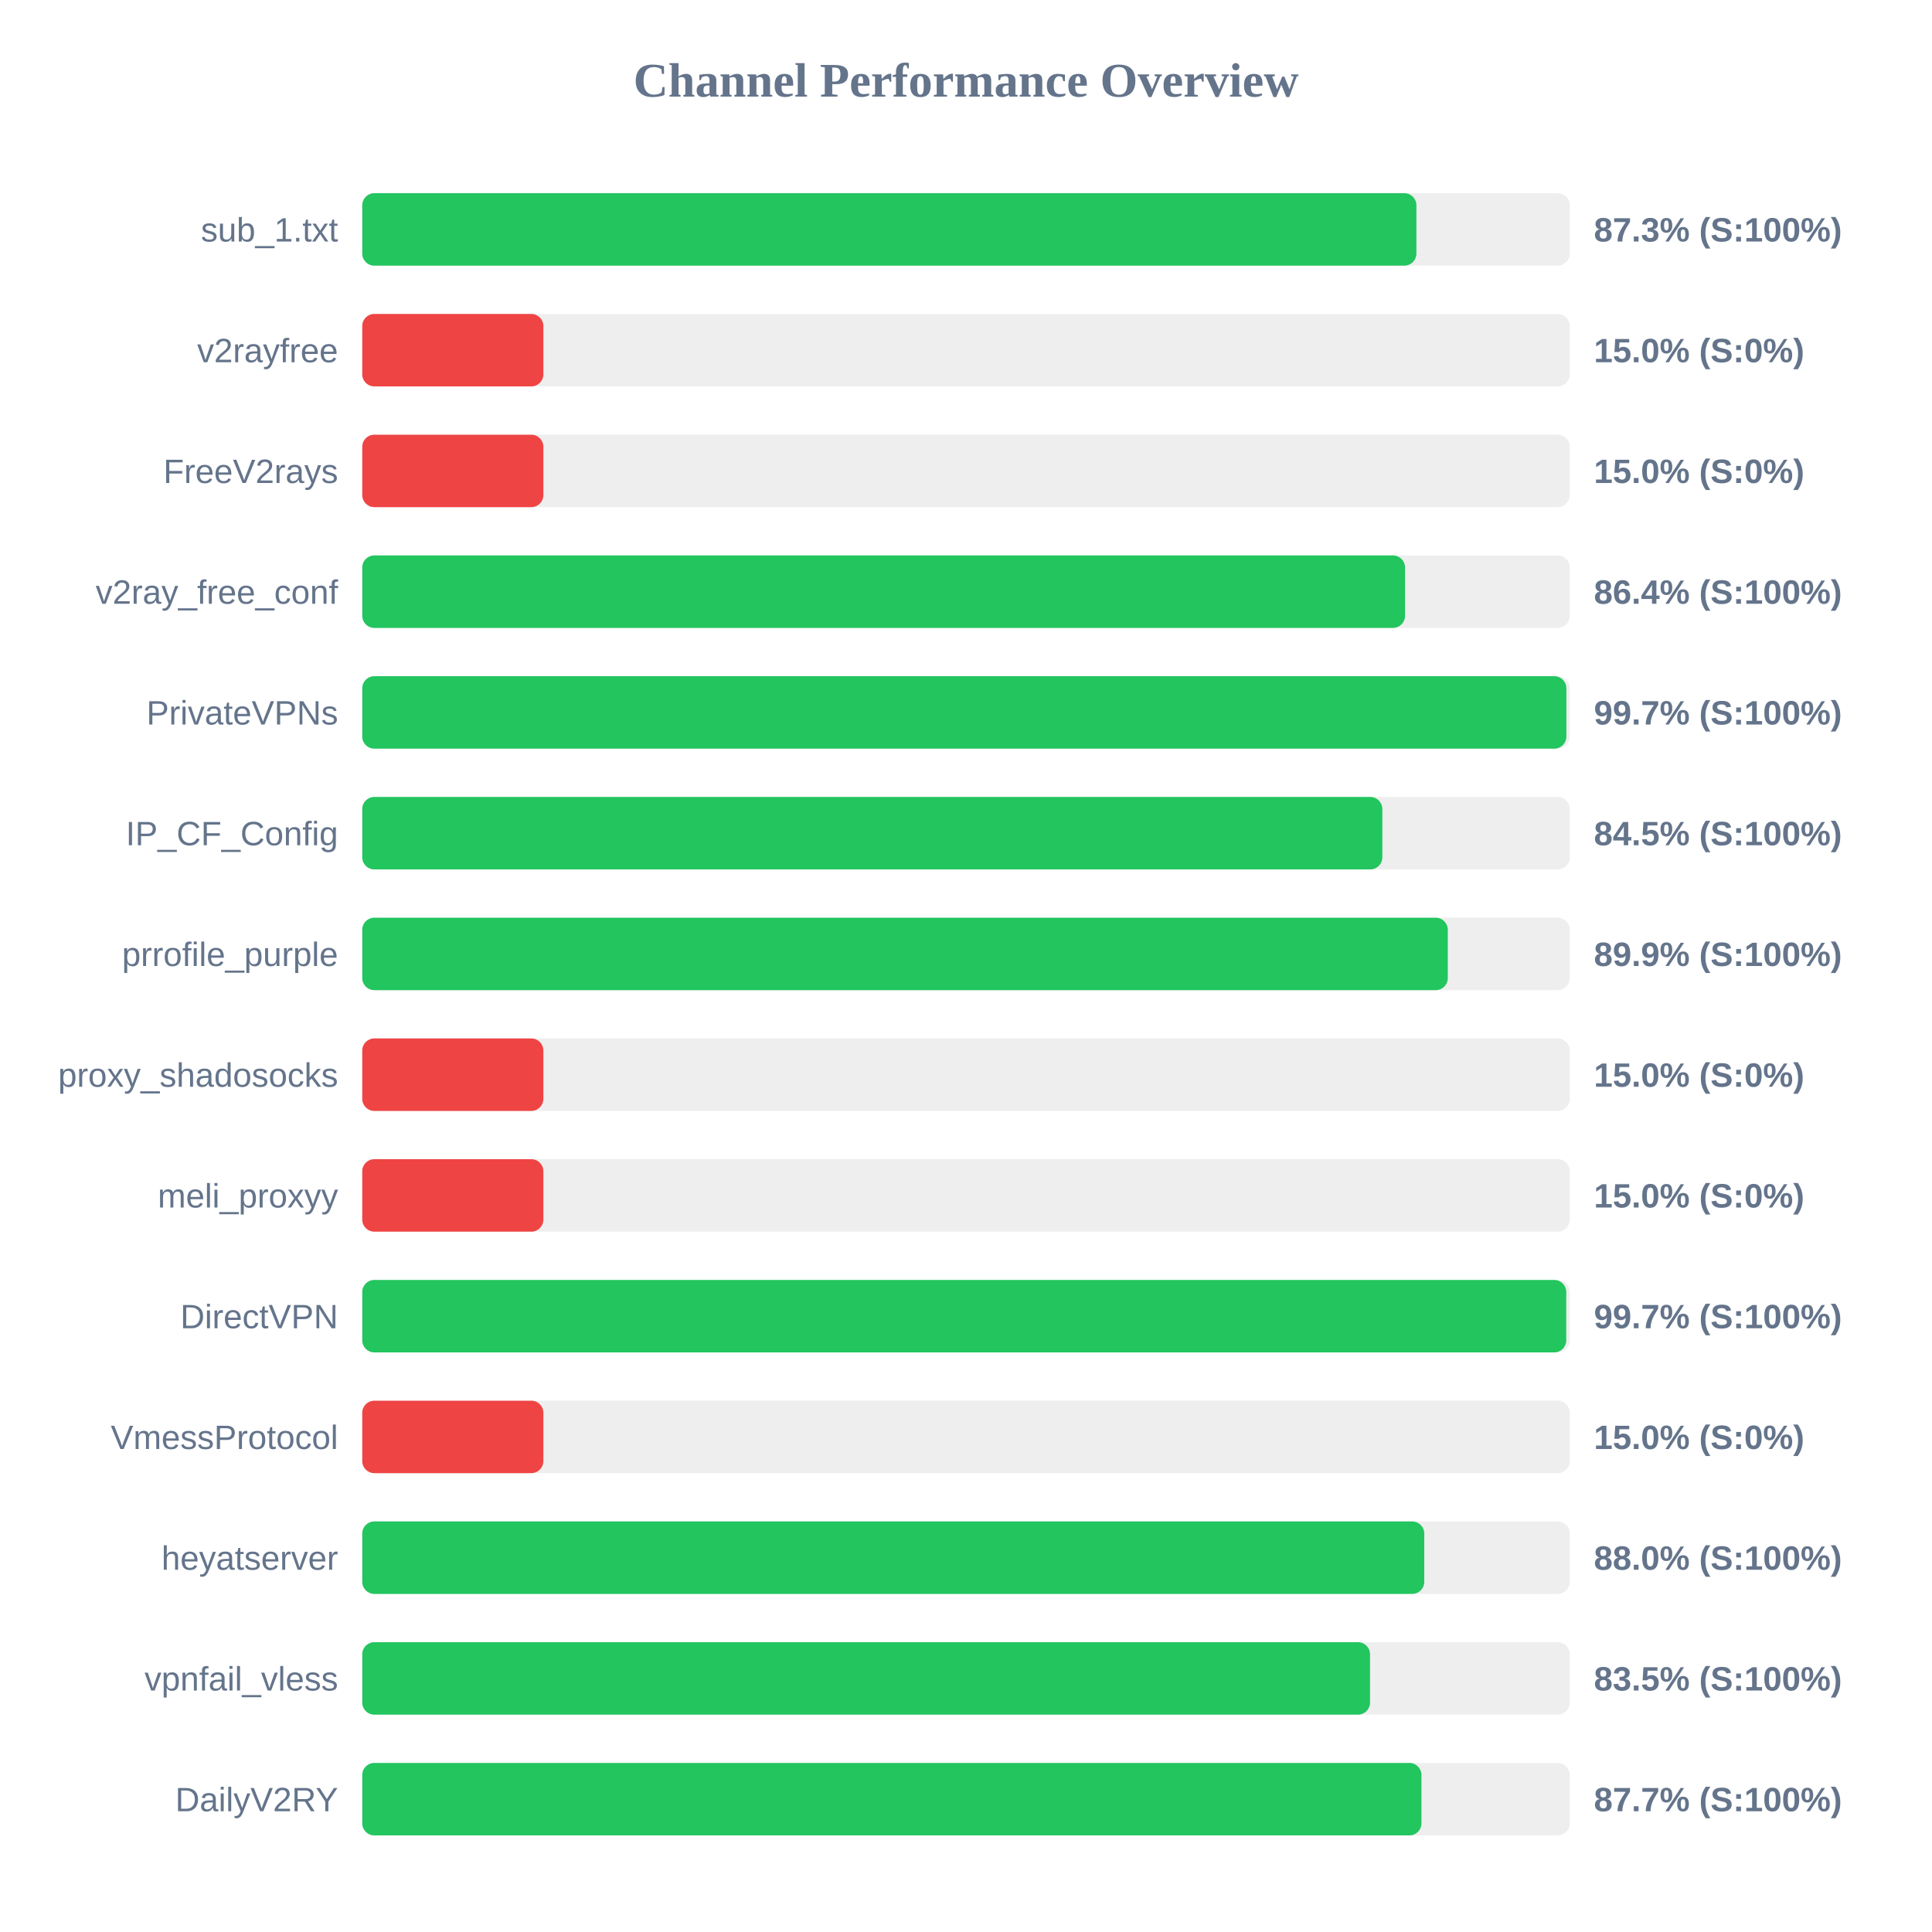
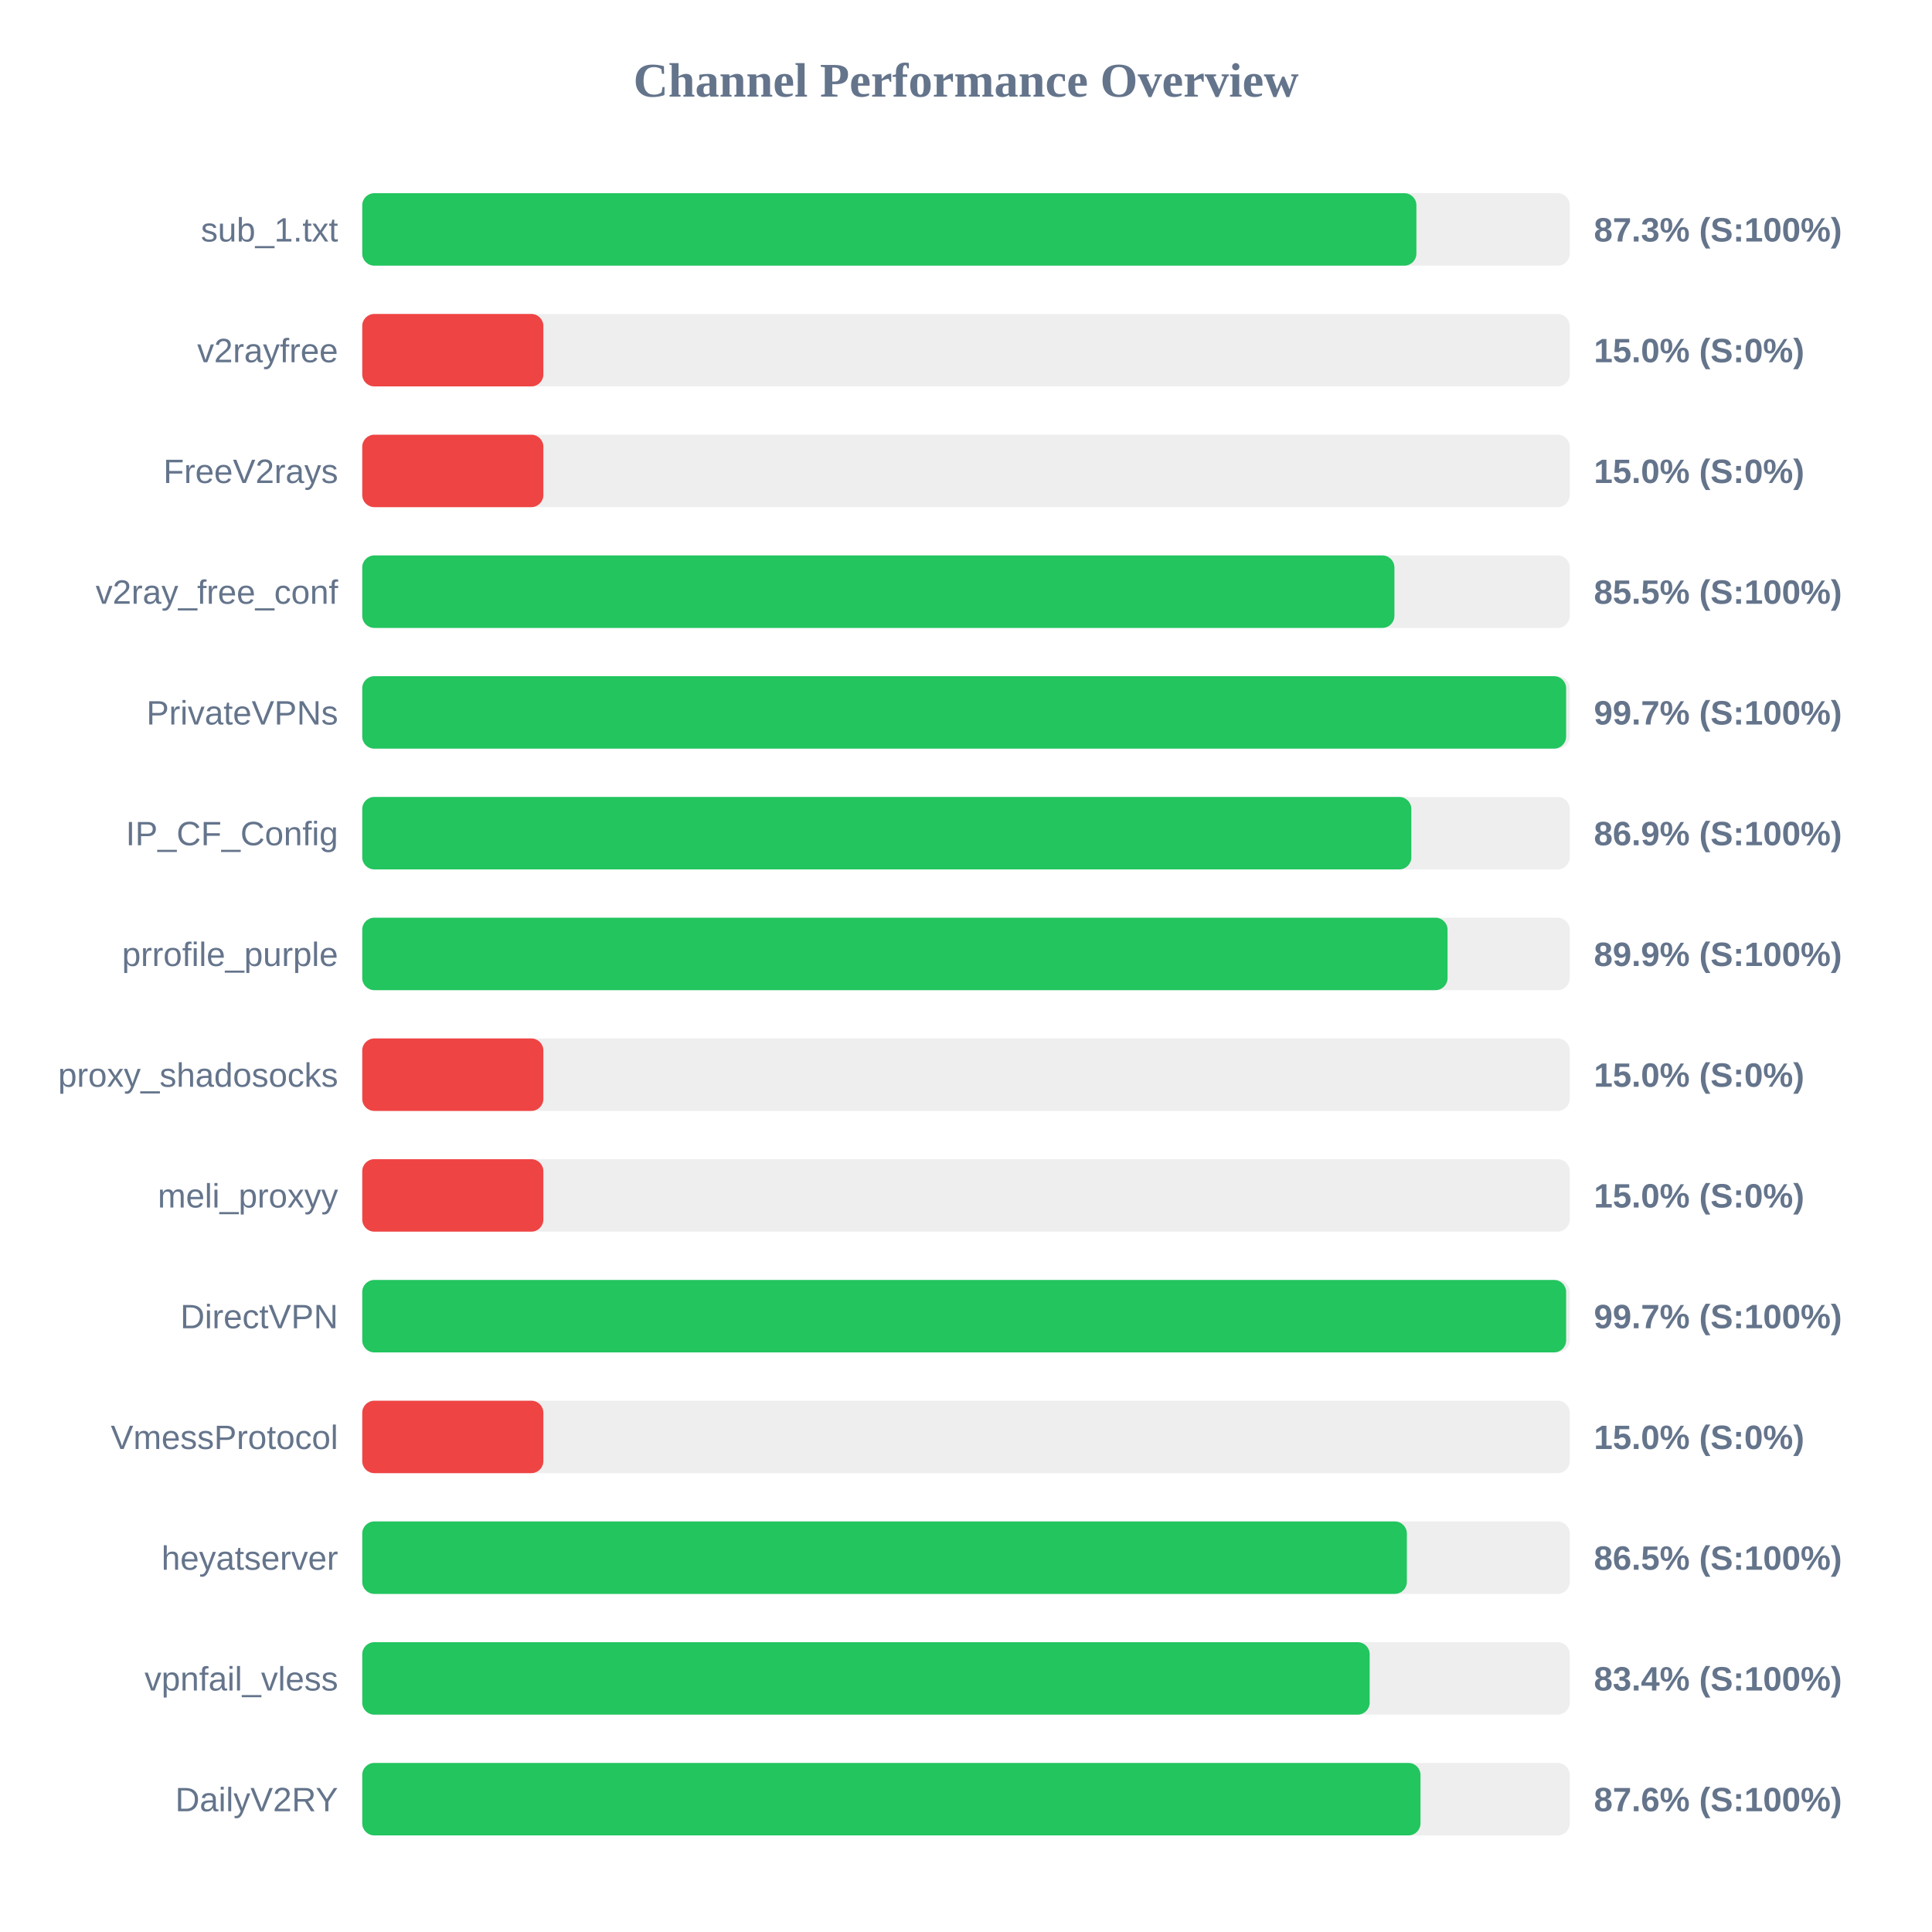
<svg xmlns="http://www.w3.org/2000/svg" width="800" height="800" version="1.1">
  <style>
        .row { font: 14px Arial; fill: #64748b; }
        .score { font: bold 14px Arial; fill: #64748b; }
    </style>
  <text x="400" y="40" text-anchor="middle" font-size="20px" font-weight="bold" fill="#64748b">Channel Performance Overview</text>
  <rect x="150" y="80" width="500" height="30" fill="#eee" rx="5" />
  <rect x="150" y="80" width="436.5" height="30" fill="#22c55e" rx="5" />
  <text x="140" y="100" text-anchor="end" class="row">sub_1.txt</text>
  <text x="660" y="100" text-anchor="start" class="score">87.3% (S:100%)</text>
  <rect x="150" y="130" width="500" height="30" fill="#eee" rx="5" />
  <rect x="150" y="130" width="75.0" height="30" fill="#ef4444" rx="5" />
  <text x="140" y="150" text-anchor="end" class="row">v2rayfree</text>
  <text x="660" y="150" text-anchor="start" class="score">15.0% (S:0%)</text>
  <rect x="150" y="180" width="500" height="30" fill="#eee" rx="5" />
  <rect x="150" y="180" width="75.0" height="30" fill="#ef4444" rx="5" />
  <text x="140" y="200" text-anchor="end" class="row">FreeV2rays</text>
  <text x="660" y="200" text-anchor="start" class="score">15.0% (S:0%)</text>
  <rect x="150" y="230" width="500" height="30" fill="#eee" rx="5" />
-   <rect x="150" y="230" width="431.8" height="30" fill="#22c55e" rx="5" />
+   <rect x="150" y="230" width="427.4" height="30" fill="#22c55e" rx="5" />
  <text x="140" y="250" text-anchor="end" class="row">v2ray_free_conf</text>
-   <text x="660" y="250" text-anchor="start" class="score">86.4% (S:100%)</text>
+   <text x="660" y="250" text-anchor="start" class="score">85.5% (S:100%)</text>
  <rect x="150" y="280" width="500" height="30" fill="#eee" rx="5" />
-   <rect x="150" y="280" width="498.6" height="30" fill="#22c55e" rx="5" />
+   <rect x="150" y="280" width="498.5" height="30" fill="#22c55e" rx="5" />
  <text x="140" y="300" text-anchor="end" class="row">PrivateVPNs</text>
  <text x="660" y="300" text-anchor="start" class="score">99.7% (S:100%)</text>
  <rect x="150" y="330" width="500" height="30" fill="#eee" rx="5" />
-   <rect x="150" y="330" width="422.4" height="30" fill="#22c55e" rx="5" />
+   <rect x="150" y="330" width="434.4" height="30" fill="#22c55e" rx="5" />
  <text x="140" y="350" text-anchor="end" class="row">IP_CF_Config</text>
-   <text x="660" y="350" text-anchor="start" class="score">84.5% (S:100%)</text>
+   <text x="660" y="350" text-anchor="start" class="score">86.9% (S:100%)</text>
  <rect x="150" y="380" width="500" height="30" fill="#eee" rx="5" />
-   <rect x="150" y="380" width="449.5" height="30" fill="#22c55e" rx="5" />
+   <rect x="150" y="380" width="449.4" height="30" fill="#22c55e" rx="5" />
  <text x="140" y="400" text-anchor="end" class="row">prrofile_purple</text>
  <text x="660" y="400" text-anchor="start" class="score">89.9% (S:100%)</text>
  <rect x="150" y="430" width="500" height="30" fill="#eee" rx="5" />
  <rect x="150" y="430" width="75.0" height="30" fill="#ef4444" rx="5" />
  <text x="140" y="450" text-anchor="end" class="row">proxy_shadosocks</text>
  <text x="660" y="450" text-anchor="start" class="score">15.0% (S:0%)</text>
  <rect x="150" y="480" width="500" height="30" fill="#eee" rx="5" />
  <rect x="150" y="480" width="75.0" height="30" fill="#ef4444" rx="5" />
  <text x="140" y="500" text-anchor="end" class="row">meli_proxyy</text>
  <text x="660" y="500" text-anchor="start" class="score">15.0% (S:0%)</text>
  <rect x="150" y="530" width="500" height="30" fill="#eee" rx="5" />
-   <rect x="150" y="530" width="498.55" height="30" fill="#22c55e" rx="5" />
+   <rect x="150" y="530" width="498.5" height="30" fill="#22c55e" rx="5" />
  <text x="140" y="550" text-anchor="end" class="row">DirectVPN</text>
  <text x="660" y="550" text-anchor="start" class="score">99.7% (S:100%)</text>
  <rect x="150" y="580" width="500" height="30" fill="#eee" rx="5" />
  <rect x="150" y="580" width="75.0" height="30" fill="#ef4444" rx="5" />
  <text x="140" y="600" text-anchor="end" class="row">VmessProtocol</text>
  <text x="660" y="600" text-anchor="start" class="score">15.0% (S:0%)</text>
  <rect x="150" y="630" width="500" height="30" fill="#eee" rx="5" />
-   <rect x="150" y="630" width="439.75" height="30" fill="#22c55e" rx="5" />
+   <rect x="150" y="630" width="432.55" height="30" fill="#22c55e" rx="5" />
  <text x="140" y="650" text-anchor="end" class="row">heyatserver</text>
-   <text x="660" y="650" text-anchor="start" class="score">88.0% (S:100%)</text>
+   <text x="660" y="650" text-anchor="start" class="score">86.5% (S:100%)</text>
  <rect x="150" y="680" width="500" height="30" fill="#eee" rx="5" />
-   <rect x="150" y="680" width="417.3" height="30" fill="#22c55e" rx="5" />
+   <rect x="150" y="680" width="417.15" height="30" fill="#22c55e" rx="5" />
  <text x="140" y="700" text-anchor="end" class="row">vpnfail_vless</text>
-   <text x="660" y="700" text-anchor="start" class="score">83.5% (S:100%)</text>
+   <text x="660" y="700" text-anchor="start" class="score">83.4% (S:100%)</text>
  <rect x="150" y="730" width="500" height="30" fill="#eee" rx="5" />
-   <rect x="150" y="730" width="438.6" height="30" fill="#22c55e" rx="5" />
+   <rect x="150" y="730" width="438.2" height="30" fill="#22c55e" rx="5" />
  <text x="140" y="750" text-anchor="end" class="row">DailyV2RY</text>
-   <text x="660" y="750" text-anchor="start" class="score">87.7% (S:100%)</text>
+   <text x="660" y="750" text-anchor="start" class="score">87.6% (S:100%)</text>
</svg>
